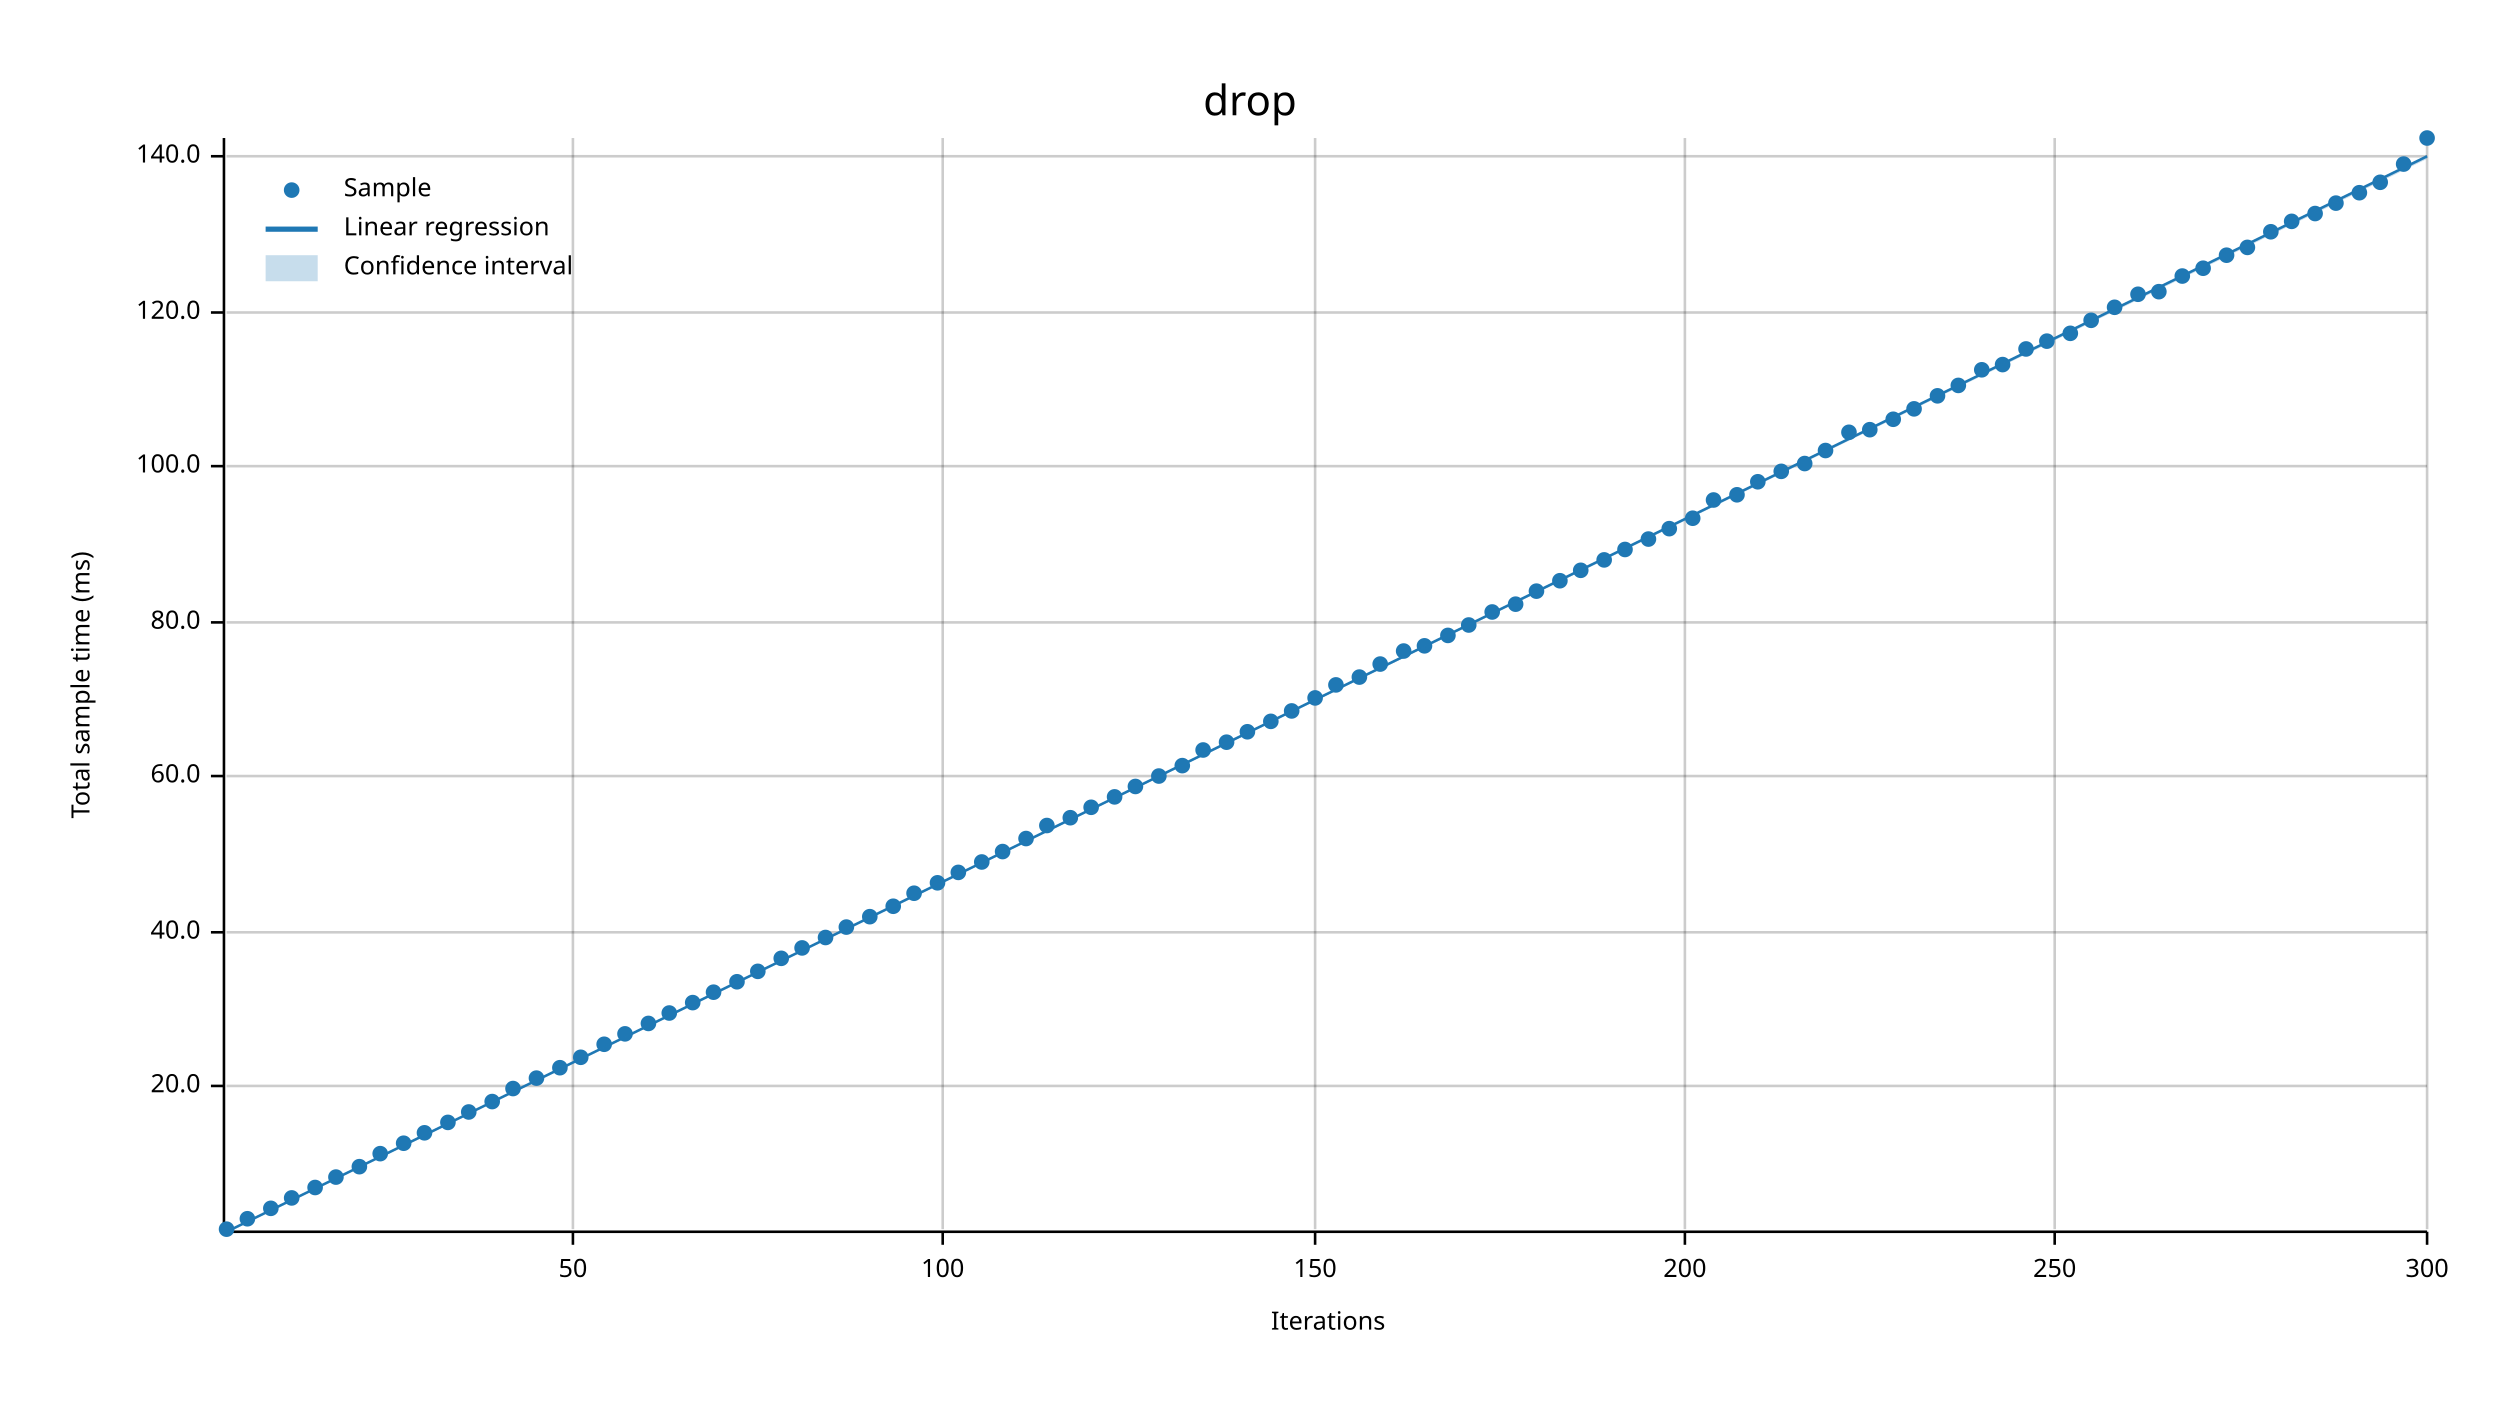
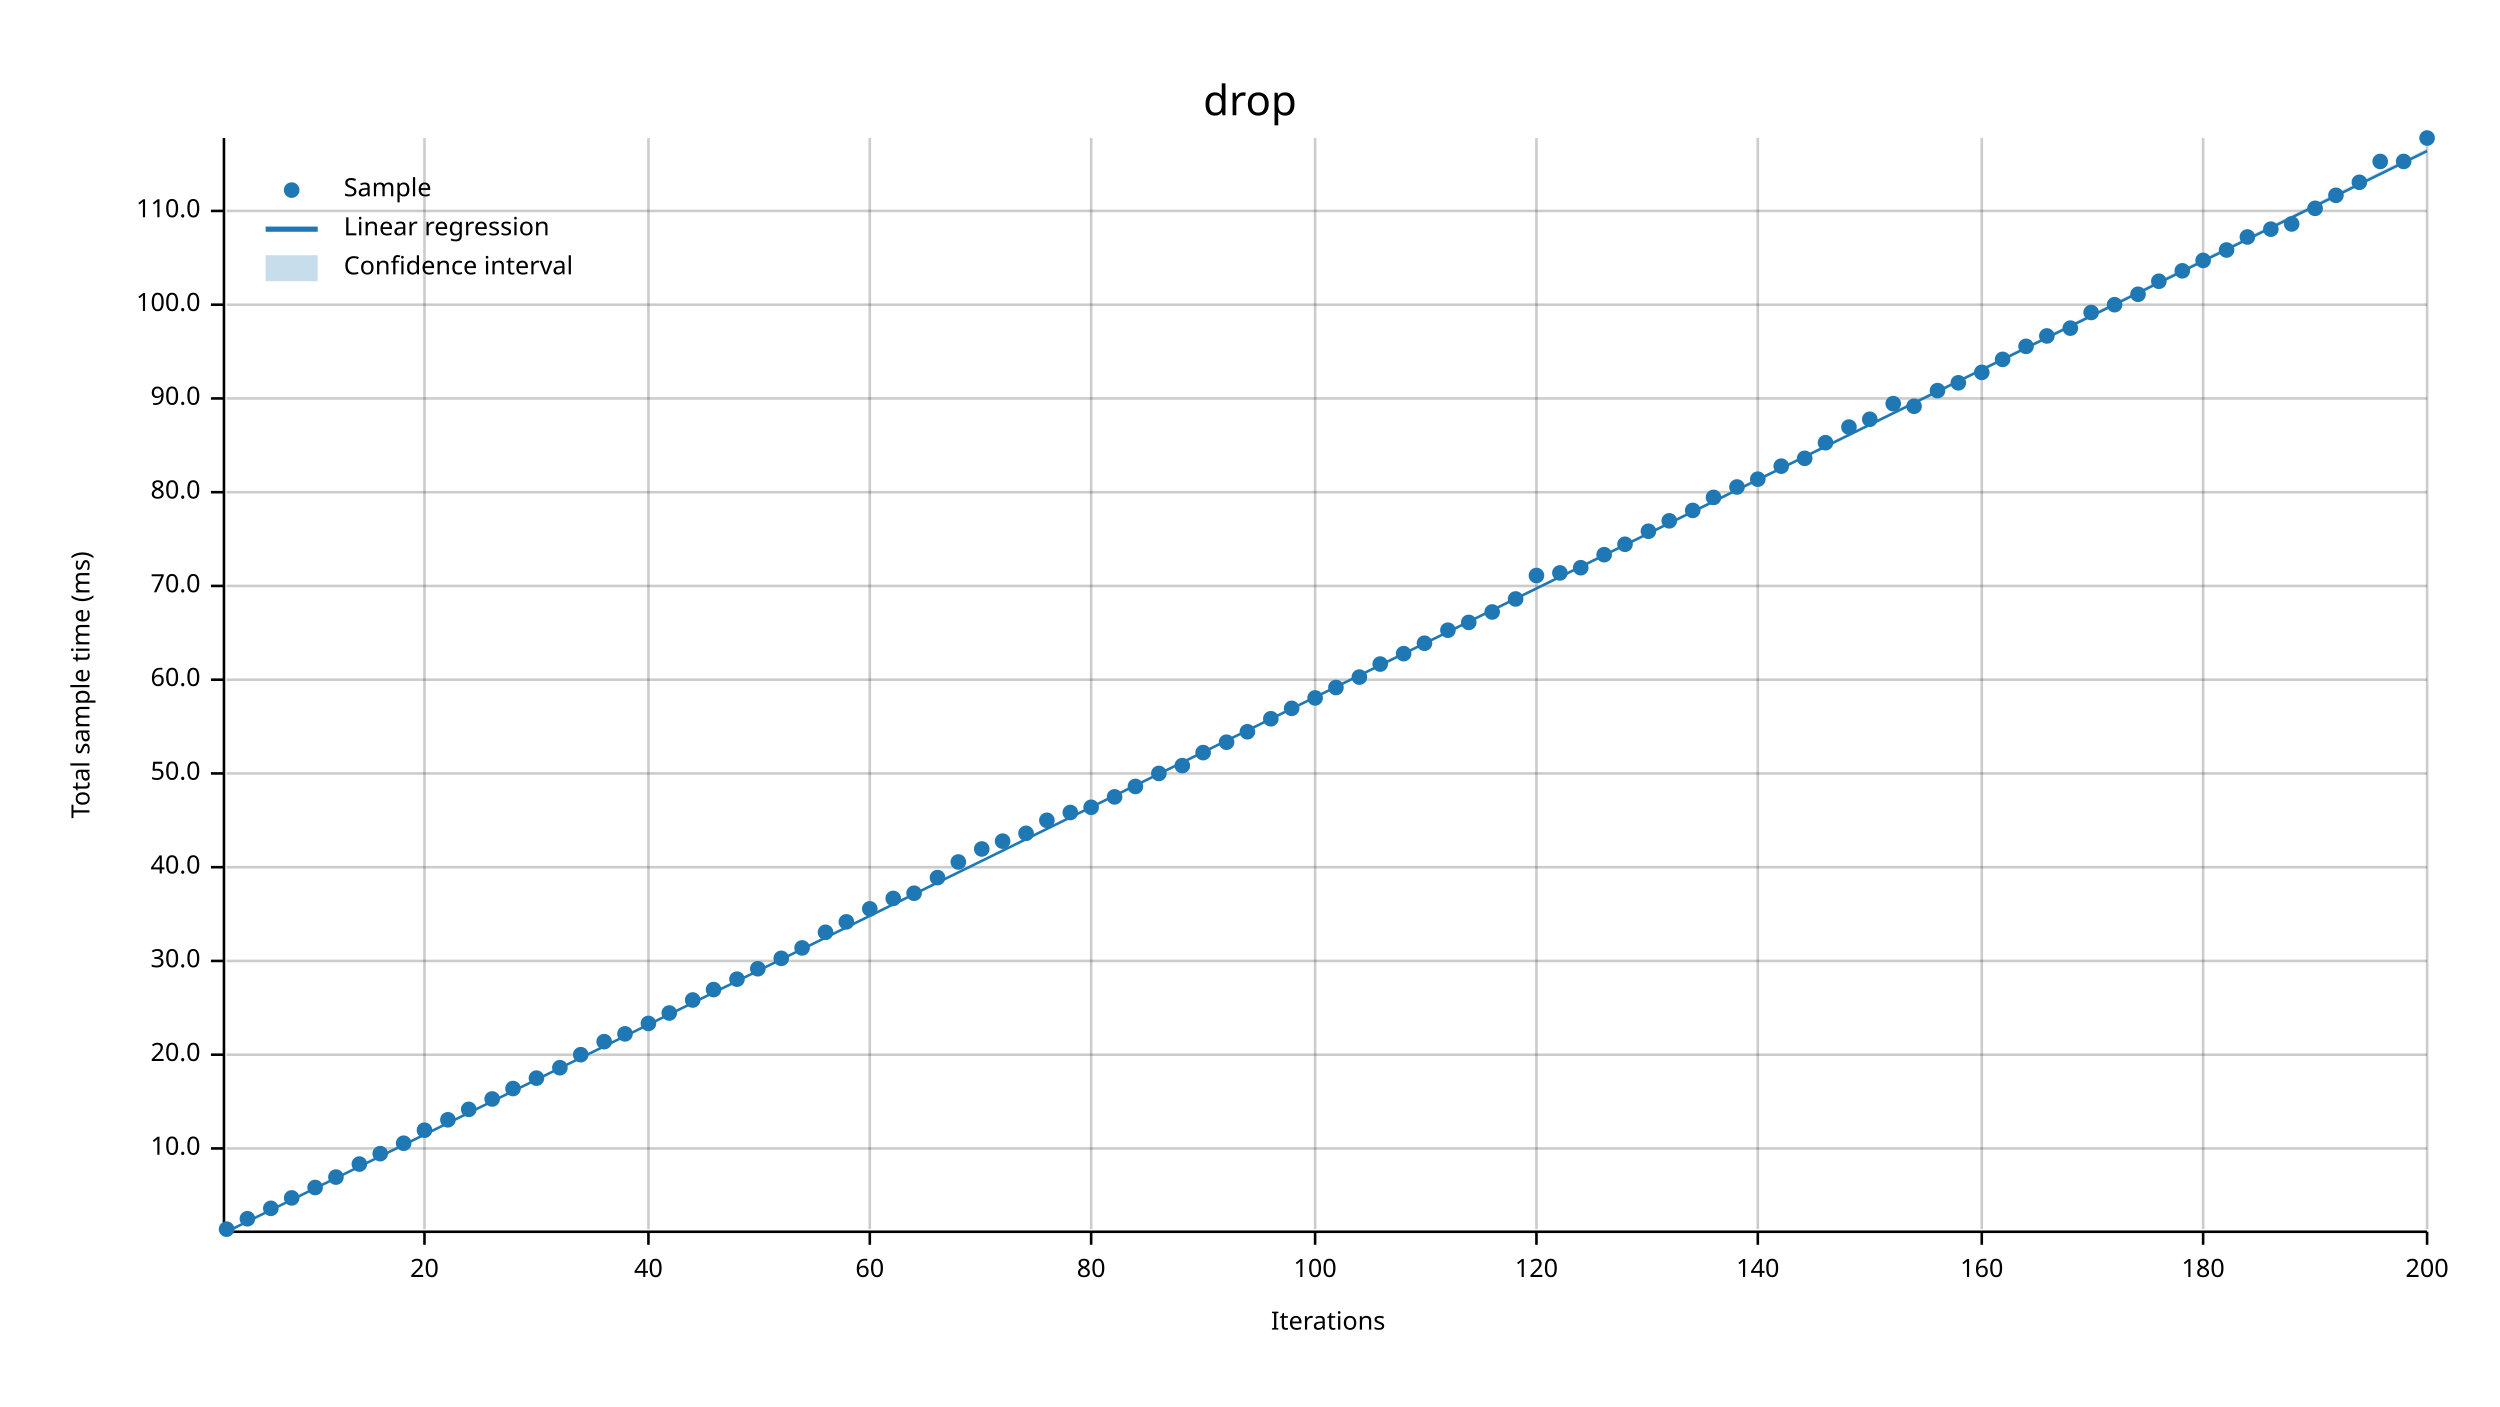
<svg xmlns="http://www.w3.org/2000/svg" width="960" height="540" viewBox="0 0 960 540">
  <text x="480" y="32" dy="0.76em" text-anchor="middle" font-family="sans-serif" font-size="16.129" opacity="1" fill="#000000">
drop
</text>
  <text x="27" y="263" dy="0.76em" text-anchor="middle" font-family="sans-serif" font-size="9.677" opacity="1" fill="#000000" transform="rotate(270, 27, 263)">
Total sample time (ms)
</text>
  <text x="510" y="513" dy="-0.5ex" text-anchor="middle" font-family="sans-serif" font-size="9.677" opacity="1" fill="#000000">
Iterations
</text>
-   <line opacity="0.2" stroke="#000000" stroke-width="1" x1="220" y1="472" x2="220" y2="53" />
-   <line opacity="0.2" stroke="#000000" stroke-width="1" x1="362" y1="472" x2="362" y2="53" />
+   <line opacity="0.2" stroke="#000000" stroke-width="1" x1="163" y1="472" x2="163" y2="53" />
+   <line opacity="0.2" stroke="#000000" stroke-width="1" x1="249" y1="472" x2="249" y2="53" />
+   <line opacity="0.2" stroke="#000000" stroke-width="1" x1="334" y1="472" x2="334" y2="53" />
+   <line opacity="0.2" stroke="#000000" stroke-width="1" x1="419" y1="472" x2="419" y2="53" />
  <line opacity="0.2" stroke="#000000" stroke-width="1" x1="505" y1="472" x2="505" y2="53" />
-   <line opacity="0.2" stroke="#000000" stroke-width="1" x1="647" y1="472" x2="647" y2="53" />
-   <line opacity="0.2" stroke="#000000" stroke-width="1" x1="789" y1="472" x2="789" y2="53" />
+   <line opacity="0.2" stroke="#000000" stroke-width="1" x1="590" y1="472" x2="590" y2="53" />
+   <line opacity="0.2" stroke="#000000" stroke-width="1" x1="675" y1="472" x2="675" y2="53" />
+   <line opacity="0.2" stroke="#000000" stroke-width="1" x1="761" y1="472" x2="761" y2="53" />
+   <line opacity="0.2" stroke="#000000" stroke-width="1" x1="846" y1="472" x2="846" y2="53" />
  <line opacity="0.2" stroke="#000000" stroke-width="1" x1="932" y1="472" x2="932" y2="53" />
-   <line opacity="0.2" stroke="#000000" stroke-width="1" x1="87" y1="417" x2="932" y2="417" />
-   <line opacity="0.2" stroke="#000000" stroke-width="1" x1="87" y1="358" x2="932" y2="358" />
-   <line opacity="0.2" stroke="#000000" stroke-width="1" x1="87" y1="298" x2="932" y2="298" />
-   <line opacity="0.2" stroke="#000000" stroke-width="1" x1="87" y1="239" x2="932" y2="239" />
-   <line opacity="0.2" stroke="#000000" stroke-width="1" x1="87" y1="179" x2="932" y2="179" />
-   <line opacity="0.2" stroke="#000000" stroke-width="1" x1="87" y1="120" x2="932" y2="120" />
-   <line opacity="0.2" stroke="#000000" stroke-width="1" x1="87" y1="60" x2="932" y2="60" />
+   <line opacity="0.2" stroke="#000000" stroke-width="1" x1="87" y1="441" x2="932" y2="441" />
+   <line opacity="0.2" stroke="#000000" stroke-width="1" x1="87" y1="405" x2="932" y2="405" />
+   <line opacity="0.2" stroke="#000000" stroke-width="1" x1="87" y1="369" x2="932" y2="369" />
+   <line opacity="0.2" stroke="#000000" stroke-width="1" x1="87" y1="333" x2="932" y2="333" />
+   <line opacity="0.2" stroke="#000000" stroke-width="1" x1="87" y1="297" x2="932" y2="297" />
+   <line opacity="0.2" stroke="#000000" stroke-width="1" x1="87" y1="261" x2="932" y2="261" />
+   <line opacity="0.2" stroke="#000000" stroke-width="1" x1="87" y1="225" x2="932" y2="225" />
+   <line opacity="0.2" stroke="#000000" stroke-width="1" x1="87" y1="189" x2="932" y2="189" />
+   <line opacity="0.2" stroke="#000000" stroke-width="1" x1="87" y1="153" x2="932" y2="153" />
+   <line opacity="0.2" stroke="#000000" stroke-width="1" x1="87" y1="117" x2="932" y2="117" />
+   <line opacity="0.2" stroke="#000000" stroke-width="1" x1="87" y1="81" x2="932" y2="81" />
  <polyline fill="none" opacity="1" stroke="#000000" stroke-width="1" points="86,53 86,472 " />
-   <text x="77" y="417" dy="0.5ex" text-anchor="end" font-family="sans-serif" font-size="9.677" opacity="1" fill="#000000">
+   <text x="77" y="441" dy="0.5ex" text-anchor="end" font-family="sans-serif" font-size="9.677" opacity="1" fill="#000000">
+ 10.0
+ </text>
+   <polyline fill="none" opacity="1" stroke="#000000" stroke-width="1" points="81,441 86,441 " />
+   <text x="77" y="405" dy="0.5ex" text-anchor="end" font-family="sans-serif" font-size="9.677" opacity="1" fill="#000000">
20.0
</text>
-   <polyline fill="none" opacity="1" stroke="#000000" stroke-width="1" points="81,417 86,417 " />
-   <text x="77" y="358" dy="0.5ex" text-anchor="end" font-family="sans-serif" font-size="9.677" opacity="1" fill="#000000">
+   <polyline fill="none" opacity="1" stroke="#000000" stroke-width="1" points="81,405 86,405 " />
+   <text x="77" y="369" dy="0.5ex" text-anchor="end" font-family="sans-serif" font-size="9.677" opacity="1" fill="#000000">
+ 30.0
+ </text>
+   <polyline fill="none" opacity="1" stroke="#000000" stroke-width="1" points="81,369 86,369 " />
+   <text x="77" y="333" dy="0.5ex" text-anchor="end" font-family="sans-serif" font-size="9.677" opacity="1" fill="#000000">
40.0
</text>
-   <polyline fill="none" opacity="1" stroke="#000000" stroke-width="1" points="81,358 86,358 " />
-   <text x="77" y="298" dy="0.5ex" text-anchor="end" font-family="sans-serif" font-size="9.677" opacity="1" fill="#000000">
+   <polyline fill="none" opacity="1" stroke="#000000" stroke-width="1" points="81,333 86,333 " />
+   <text x="77" y="297" dy="0.5ex" text-anchor="end" font-family="sans-serif" font-size="9.677" opacity="1" fill="#000000">
+ 50.0
+ </text>
+   <polyline fill="none" opacity="1" stroke="#000000" stroke-width="1" points="81,297 86,297 " />
+   <text x="77" y="261" dy="0.5ex" text-anchor="end" font-family="sans-serif" font-size="9.677" opacity="1" fill="#000000">
60.0
</text>
-   <polyline fill="none" opacity="1" stroke="#000000" stroke-width="1" points="81,298 86,298 " />
-   <text x="77" y="239" dy="0.5ex" text-anchor="end" font-family="sans-serif" font-size="9.677" opacity="1" fill="#000000">
+   <polyline fill="none" opacity="1" stroke="#000000" stroke-width="1" points="81,261 86,261 " />
+   <text x="77" y="225" dy="0.5ex" text-anchor="end" font-family="sans-serif" font-size="9.677" opacity="1" fill="#000000">
+ 70.0
+ </text>
+   <polyline fill="none" opacity="1" stroke="#000000" stroke-width="1" points="81,225 86,225 " />
+   <text x="77" y="189" dy="0.5ex" text-anchor="end" font-family="sans-serif" font-size="9.677" opacity="1" fill="#000000">
80.0
</text>
-   <polyline fill="none" opacity="1" stroke="#000000" stroke-width="1" points="81,239 86,239 " />
-   <text x="77" y="179" dy="0.5ex" text-anchor="end" font-family="sans-serif" font-size="9.677" opacity="1" fill="#000000">
+   <polyline fill="none" opacity="1" stroke="#000000" stroke-width="1" points="81,189 86,189 " />
+   <text x="77" y="153" dy="0.5ex" text-anchor="end" font-family="sans-serif" font-size="9.677" opacity="1" fill="#000000">
+ 90.0
+ </text>
+   <polyline fill="none" opacity="1" stroke="#000000" stroke-width="1" points="81,153 86,153 " />
+   <text x="77" y="117" dy="0.5ex" text-anchor="end" font-family="sans-serif" font-size="9.677" opacity="1" fill="#000000">
100.0
</text>
-   <polyline fill="none" opacity="1" stroke="#000000" stroke-width="1" points="81,179 86,179 " />
-   <text x="77" y="120" dy="0.5ex" text-anchor="end" font-family="sans-serif" font-size="9.677" opacity="1" fill="#000000">
- 120.0
- </text>
-   <polyline fill="none" opacity="1" stroke="#000000" stroke-width="1" points="81,120 86,120 " />
-   <text x="77" y="60" dy="0.5ex" text-anchor="end" font-family="sans-serif" font-size="9.677" opacity="1" fill="#000000">
- 140.0
- </text>
-   <polyline fill="none" opacity="1" stroke="#000000" stroke-width="1" points="81,60 86,60 " />
+   <polyline fill="none" opacity="1" stroke="#000000" stroke-width="1" points="81,117 86,117 " />
+   <text x="77" y="81" dy="0.5ex" text-anchor="end" font-family="sans-serif" font-size="9.677" opacity="1" fill="#000000">
+ 110.0
+ </text>
+   <polyline fill="none" opacity="1" stroke="#000000" stroke-width="1" points="81,81 86,81 " />
  <polyline fill="none" opacity="1" stroke="#000000" stroke-width="1" points="87,473 932,473 " />
-   <text x="220" y="483" dy="0.76em" text-anchor="middle" font-family="sans-serif" font-size="9.677" opacity="1" fill="#000000">
- 50
- </text>
-   <polyline fill="none" opacity="1" stroke="#000000" stroke-width="1" points="220,473 220,478 " />
-   <text x="362" y="483" dy="0.76em" text-anchor="middle" font-family="sans-serif" font-size="9.677" opacity="1" fill="#000000">
+   <text x="163" y="483" dy="0.76em" text-anchor="middle" font-family="sans-serif" font-size="9.677" opacity="1" fill="#000000">
+ 20
+ </text>
+   <polyline fill="none" opacity="1" stroke="#000000" stroke-width="1" points="163,473 163,478 " />
+   <text x="249" y="483" dy="0.76em" text-anchor="middle" font-family="sans-serif" font-size="9.677" opacity="1" fill="#000000">
+ 40
+ </text>
+   <polyline fill="none" opacity="1" stroke="#000000" stroke-width="1" points="249,473 249,478 " />
+   <text x="334" y="483" dy="0.76em" text-anchor="middle" font-family="sans-serif" font-size="9.677" opacity="1" fill="#000000">
+ 60
+ </text>
+   <polyline fill="none" opacity="1" stroke="#000000" stroke-width="1" points="334,473 334,478 " />
+   <text x="419" y="483" dy="0.76em" text-anchor="middle" font-family="sans-serif" font-size="9.677" opacity="1" fill="#000000">
+ 80
+ </text>
+   <polyline fill="none" opacity="1" stroke="#000000" stroke-width="1" points="419,473 419,478 " />
+   <text x="505" y="483" dy="0.76em" text-anchor="middle" font-family="sans-serif" font-size="9.677" opacity="1" fill="#000000">
100
</text>
-   <polyline fill="none" opacity="1" stroke="#000000" stroke-width="1" points="362,473 362,478 " />
-   <text x="505" y="483" dy="0.76em" text-anchor="middle" font-family="sans-serif" font-size="9.677" opacity="1" fill="#000000">
- 150
- </text>
  <polyline fill="none" opacity="1" stroke="#000000" stroke-width="1" points="505,473 505,478 " />
-   <text x="647" y="483" dy="0.76em" text-anchor="middle" font-family="sans-serif" font-size="9.677" opacity="1" fill="#000000">
+   <text x="590" y="483" dy="0.76em" text-anchor="middle" font-family="sans-serif" font-size="9.677" opacity="1" fill="#000000">
+ 120
+ </text>
+   <polyline fill="none" opacity="1" stroke="#000000" stroke-width="1" points="590,473 590,478 " />
+   <text x="675" y="483" dy="0.76em" text-anchor="middle" font-family="sans-serif" font-size="9.677" opacity="1" fill="#000000">
+ 140
+ </text>
+   <polyline fill="none" opacity="1" stroke="#000000" stroke-width="1" points="675,473 675,478 " />
+   <text x="761" y="483" dy="0.76em" text-anchor="middle" font-family="sans-serif" font-size="9.677" opacity="1" fill="#000000">
+ 160
+ </text>
+   <polyline fill="none" opacity="1" stroke="#000000" stroke-width="1" points="761,473 761,478 " />
+   <text x="846" y="483" dy="0.76em" text-anchor="middle" font-family="sans-serif" font-size="9.677" opacity="1" fill="#000000">
+ 180
+ </text>
+   <polyline fill="none" opacity="1" stroke="#000000" stroke-width="1" points="846,473 846,478 " />
+   <text x="932" y="483" dy="0.76em" text-anchor="middle" font-family="sans-serif" font-size="9.677" opacity="1" fill="#000000">
200
- </text>
-   <polyline fill="none" opacity="1" stroke="#000000" stroke-width="1" points="647,473 647,478 " />
-   <text x="789" y="483" dy="0.76em" text-anchor="middle" font-family="sans-serif" font-size="9.677" opacity="1" fill="#000000">
- 250
- </text>
-   <polyline fill="none" opacity="1" stroke="#000000" stroke-width="1" points="789,473 789,478 " />
-   <text x="932" y="483" dy="0.76em" text-anchor="middle" font-family="sans-serif" font-size="9.677" opacity="1" fill="#000000">
- 300
</text>
  <polyline fill="none" opacity="1" stroke="#000000" stroke-width="1" points="932,473 932,478 " />
  <circle cx="87" cy="472" r="3" opacity="1" fill="#1F78B4" stroke="none" stroke-width="1" />
  <circle cx="95" cy="468" r="3" opacity="1" fill="#1F78B4" stroke="none" stroke-width="1" />
  <circle cx="104" cy="464" r="3" opacity="1" fill="#1F78B4" stroke="none" stroke-width="1" />
  <circle cx="112" cy="460" r="3" opacity="1" fill="#1F78B4" stroke="none" stroke-width="1" />
  <circle cx="121" cy="456" r="3" opacity="1" fill="#1F78B4" stroke="none" stroke-width="1" />
  <circle cx="129" cy="452" r="3" opacity="1" fill="#1F78B4" stroke="none" stroke-width="1" />
-   <circle cx="138" cy="448" r="3" opacity="1" fill="#1F78B4" stroke="none" stroke-width="1" />
+   <circle cx="138" cy="447" r="3" opacity="1" fill="#1F78B4" stroke="none" stroke-width="1" />
  <circle cx="146" cy="443" r="3" opacity="1" fill="#1F78B4" stroke="none" stroke-width="1" />
  <circle cx="155" cy="439" r="3" opacity="1" fill="#1F78B4" stroke="none" stroke-width="1" />
-   <circle cx="163" cy="435" r="3" opacity="1" fill="#1F78B4" stroke="none" stroke-width="1" />
-   <circle cx="172" cy="431" r="3" opacity="1" fill="#1F78B4" stroke="none" stroke-width="1" />
-   <circle cx="180" cy="427" r="3" opacity="1" fill="#1F78B4" stroke="none" stroke-width="1" />
-   <circle cx="189" cy="423" r="3" opacity="1" fill="#1F78B4" stroke="none" stroke-width="1" />
+   <circle cx="163" cy="434" r="3" opacity="1" fill="#1F78B4" stroke="none" stroke-width="1" />
+   <circle cx="172" cy="430" r="3" opacity="1" fill="#1F78B4" stroke="none" stroke-width="1" />
+   <circle cx="180" cy="426" r="3" opacity="1" fill="#1F78B4" stroke="none" stroke-width="1" />
+   <circle cx="189" cy="422" r="3" opacity="1" fill="#1F78B4" stroke="none" stroke-width="1" />
  <circle cx="197" cy="418" r="3" opacity="1" fill="#1F78B4" stroke="none" stroke-width="1" />
  <circle cx="206" cy="414" r="3" opacity="1" fill="#1F78B4" stroke="none" stroke-width="1" />
  <circle cx="215" cy="410" r="3" opacity="1" fill="#1F78B4" stroke="none" stroke-width="1" />
-   <circle cx="223" cy="406" r="3" opacity="1" fill="#1F78B4" stroke="none" stroke-width="1" />
-   <circle cx="232" cy="401" r="3" opacity="1" fill="#1F78B4" stroke="none" stroke-width="1" />
+   <circle cx="223" cy="405" r="3" opacity="1" fill="#1F78B4" stroke="none" stroke-width="1" />
+   <circle cx="232" cy="400" r="3" opacity="1" fill="#1F78B4" stroke="none" stroke-width="1" />
  <circle cx="240" cy="397" r="3" opacity="1" fill="#1F78B4" stroke="none" stroke-width="1" />
  <circle cx="249" cy="393" r="3" opacity="1" fill="#1F78B4" stroke="none" stroke-width="1" />
  <circle cx="257" cy="389" r="3" opacity="1" fill="#1F78B4" stroke="none" stroke-width="1" />
-   <circle cx="266" cy="385" r="3" opacity="1" fill="#1F78B4" stroke="none" stroke-width="1" />
-   <circle cx="274" cy="381" r="3" opacity="1" fill="#1F78B4" stroke="none" stroke-width="1" />
-   <circle cx="283" cy="377" r="3" opacity="1" fill="#1F78B4" stroke="none" stroke-width="1" />
-   <circle cx="291" cy="373" r="3" opacity="1" fill="#1F78B4" stroke="none" stroke-width="1" />
+   <circle cx="266" cy="384" r="3" opacity="1" fill="#1F78B4" stroke="none" stroke-width="1" />
+   <circle cx="274" cy="380" r="3" opacity="1" fill="#1F78B4" stroke="none" stroke-width="1" />
+   <circle cx="283" cy="376" r="3" opacity="1" fill="#1F78B4" stroke="none" stroke-width="1" />
+   <circle cx="291" cy="372" r="3" opacity="1" fill="#1F78B4" stroke="none" stroke-width="1" />
  <circle cx="300" cy="368" r="3" opacity="1" fill="#1F78B4" stroke="none" stroke-width="1" />
  <circle cx="308" cy="364" r="3" opacity="1" fill="#1F78B4" stroke="none" stroke-width="1" />
-   <circle cx="317" cy="360" r="3" opacity="1" fill="#1F78B4" stroke="none" stroke-width="1" />
-   <circle cx="325" cy="356" r="3" opacity="1" fill="#1F78B4" stroke="none" stroke-width="1" />
-   <circle cx="334" cy="352" r="3" opacity="1" fill="#1F78B4" stroke="none" stroke-width="1" />
-   <circle cx="343" cy="348" r="3" opacity="1" fill="#1F78B4" stroke="none" stroke-width="1" />
+   <circle cx="317" cy="358" r="3" opacity="1" fill="#1F78B4" stroke="none" stroke-width="1" />
+   <circle cx="325" cy="354" r="3" opacity="1" fill="#1F78B4" stroke="none" stroke-width="1" />
+   <circle cx="334" cy="349" r="3" opacity="1" fill="#1F78B4" stroke="none" stroke-width="1" />
+   <circle cx="343" cy="345" r="3" opacity="1" fill="#1F78B4" stroke="none" stroke-width="1" />
  <circle cx="351" cy="343" r="3" opacity="1" fill="#1F78B4" stroke="none" stroke-width="1" />
-   <circle cx="360" cy="339" r="3" opacity="1" fill="#1F78B4" stroke="none" stroke-width="1" />
-   <circle cx="368" cy="335" r="3" opacity="1" fill="#1F78B4" stroke="none" stroke-width="1" />
-   <circle cx="377" cy="331" r="3" opacity="1" fill="#1F78B4" stroke="none" stroke-width="1" />
-   <circle cx="385" cy="327" r="3" opacity="1" fill="#1F78B4" stroke="none" stroke-width="1" />
-   <circle cx="394" cy="322" r="3" opacity="1" fill="#1F78B4" stroke="none" stroke-width="1" />
-   <circle cx="402" cy="317" r="3" opacity="1" fill="#1F78B4" stroke="none" stroke-width="1" />
-   <circle cx="411" cy="314" r="3" opacity="1" fill="#1F78B4" stroke="none" stroke-width="1" />
+   <circle cx="360" cy="337" r="3" opacity="1" fill="#1F78B4" stroke="none" stroke-width="1" />
+   <circle cx="368" cy="331" r="3" opacity="1" fill="#1F78B4" stroke="none" stroke-width="1" />
+   <circle cx="377" cy="326" r="3" opacity="1" fill="#1F78B4" stroke="none" stroke-width="1" />
+   <circle cx="385" cy="323" r="3" opacity="1" fill="#1F78B4" stroke="none" stroke-width="1" />
+   <circle cx="394" cy="320" r="3" opacity="1" fill="#1F78B4" stroke="none" stroke-width="1" />
+   <circle cx="402" cy="315" r="3" opacity="1" fill="#1F78B4" stroke="none" stroke-width="1" />
+   <circle cx="411" cy="312" r="3" opacity="1" fill="#1F78B4" stroke="none" stroke-width="1" />
  <circle cx="419" cy="310" r="3" opacity="1" fill="#1F78B4" stroke="none" stroke-width="1" />
  <circle cx="428" cy="306" r="3" opacity="1" fill="#1F78B4" stroke="none" stroke-width="1" />
  <circle cx="436" cy="302" r="3" opacity="1" fill="#1F78B4" stroke="none" stroke-width="1" />
-   <circle cx="445" cy="298" r="3" opacity="1" fill="#1F78B4" stroke="none" stroke-width="1" />
+   <circle cx="445" cy="297" r="3" opacity="1" fill="#1F78B4" stroke="none" stroke-width="1" />
  <circle cx="454" cy="294" r="3" opacity="1" fill="#1F78B4" stroke="none" stroke-width="1" />
-   <circle cx="462" cy="288" r="3" opacity="1" fill="#1F78B4" stroke="none" stroke-width="1" />
+   <circle cx="462" cy="289" r="3" opacity="1" fill="#1F78B4" stroke="none" stroke-width="1" />
  <circle cx="471" cy="285" r="3" opacity="1" fill="#1F78B4" stroke="none" stroke-width="1" />
  <circle cx="479" cy="281" r="3" opacity="1" fill="#1F78B4" stroke="none" stroke-width="1" />
-   <circle cx="488" cy="277" r="3" opacity="1" fill="#1F78B4" stroke="none" stroke-width="1" />
-   <circle cx="496" cy="273" r="3" opacity="1" fill="#1F78B4" stroke="none" stroke-width="1" />
+   <circle cx="488" cy="276" r="3" opacity="1" fill="#1F78B4" stroke="none" stroke-width="1" />
+   <circle cx="496" cy="272" r="3" opacity="1" fill="#1F78B4" stroke="none" stroke-width="1" />
  <circle cx="505" cy="268" r="3" opacity="1" fill="#1F78B4" stroke="none" stroke-width="1" />
-   <circle cx="513" cy="263" r="3" opacity="1" fill="#1F78B4" stroke="none" stroke-width="1" />
+   <circle cx="513" cy="264" r="3" opacity="1" fill="#1F78B4" stroke="none" stroke-width="1" />
  <circle cx="522" cy="260" r="3" opacity="1" fill="#1F78B4" stroke="none" stroke-width="1" />
  <circle cx="530" cy="255" r="3" opacity="1" fill="#1F78B4" stroke="none" stroke-width="1" />
-   <circle cx="539" cy="250" r="3" opacity="1" fill="#1F78B4" stroke="none" stroke-width="1" />
-   <circle cx="547" cy="248" r="3" opacity="1" fill="#1F78B4" stroke="none" stroke-width="1" />
-   <circle cx="556" cy="244" r="3" opacity="1" fill="#1F78B4" stroke="none" stroke-width="1" />
-   <circle cx="564" cy="240" r="3" opacity="1" fill="#1F78B4" stroke="none" stroke-width="1" />
+   <circle cx="539" cy="251" r="3" opacity="1" fill="#1F78B4" stroke="none" stroke-width="1" />
+   <circle cx="547" cy="247" r="3" opacity="1" fill="#1F78B4" stroke="none" stroke-width="1" />
+   <circle cx="556" cy="242" r="3" opacity="1" fill="#1F78B4" stroke="none" stroke-width="1" />
+   <circle cx="564" cy="239" r="3" opacity="1" fill="#1F78B4" stroke="none" stroke-width="1" />
  <circle cx="573" cy="235" r="3" opacity="1" fill="#1F78B4" stroke="none" stroke-width="1" />
-   <circle cx="582" cy="232" r="3" opacity="1" fill="#1F78B4" stroke="none" stroke-width="1" />
-   <circle cx="590" cy="227" r="3" opacity="1" fill="#1F78B4" stroke="none" stroke-width="1" />
-   <circle cx="599" cy="223" r="3" opacity="1" fill="#1F78B4" stroke="none" stroke-width="1" />
-   <circle cx="607" cy="219" r="3" opacity="1" fill="#1F78B4" stroke="none" stroke-width="1" />
-   <circle cx="616" cy="215" r="3" opacity="1" fill="#1F78B4" stroke="none" stroke-width="1" />
-   <circle cx="624" cy="211" r="3" opacity="1" fill="#1F78B4" stroke="none" stroke-width="1" />
-   <circle cx="633" cy="207" r="3" opacity="1" fill="#1F78B4" stroke="none" stroke-width="1" />
-   <circle cx="641" cy="203" r="3" opacity="1" fill="#1F78B4" stroke="none" stroke-width="1" />
-   <circle cx="650" cy="199" r="3" opacity="1" fill="#1F78B4" stroke="none" stroke-width="1" />
-   <circle cx="658" cy="192" r="3" opacity="1" fill="#1F78B4" stroke="none" stroke-width="1" />
-   <circle cx="667" cy="190" r="3" opacity="1" fill="#1F78B4" stroke="none" stroke-width="1" />
-   <circle cx="675" cy="185" r="3" opacity="1" fill="#1F78B4" stroke="none" stroke-width="1" />
-   <circle cx="684" cy="181" r="3" opacity="1" fill="#1F78B4" stroke="none" stroke-width="1" />
-   <circle cx="693" cy="178" r="3" opacity="1" fill="#1F78B4" stroke="none" stroke-width="1" />
-   <circle cx="701" cy="173" r="3" opacity="1" fill="#1F78B4" stroke="none" stroke-width="1" />
-   <circle cx="710" cy="166" r="3" opacity="1" fill="#1F78B4" stroke="none" stroke-width="1" />
-   <circle cx="718" cy="165" r="3" opacity="1" fill="#1F78B4" stroke="none" stroke-width="1" />
-   <circle cx="727" cy="161" r="3" opacity="1" fill="#1F78B4" stroke="none" stroke-width="1" />
-   <circle cx="735" cy="157" r="3" opacity="1" fill="#1F78B4" stroke="none" stroke-width="1" />
-   <circle cx="744" cy="152" r="3" opacity="1" fill="#1F78B4" stroke="none" stroke-width="1" />
-   <circle cx="752" cy="148" r="3" opacity="1" fill="#1F78B4" stroke="none" stroke-width="1" />
-   <circle cx="761" cy="142" r="3" opacity="1" fill="#1F78B4" stroke="none" stroke-width="1" />
-   <circle cx="769" cy="140" r="3" opacity="1" fill="#1F78B4" stroke="none" stroke-width="1" />
-   <circle cx="778" cy="134" r="3" opacity="1" fill="#1F78B4" stroke="none" stroke-width="1" />
-   <circle cx="786" cy="131" r="3" opacity="1" fill="#1F78B4" stroke="none" stroke-width="1" />
-   <circle cx="795" cy="128" r="3" opacity="1" fill="#1F78B4" stroke="none" stroke-width="1" />
-   <circle cx="803" cy="123" r="3" opacity="1" fill="#1F78B4" stroke="none" stroke-width="1" />
-   <circle cx="812" cy="118" r="3" opacity="1" fill="#1F78B4" stroke="none" stroke-width="1" />
+   <circle cx="582" cy="230" r="3" opacity="1" fill="#1F78B4" stroke="none" stroke-width="1" />
+   <circle cx="590" cy="221" r="3" opacity="1" fill="#1F78B4" stroke="none" stroke-width="1" />
+   <circle cx="599" cy="220" r="3" opacity="1" fill="#1F78B4" stroke="none" stroke-width="1" />
+   <circle cx="607" cy="218" r="3" opacity="1" fill="#1F78B4" stroke="none" stroke-width="1" />
+   <circle cx="616" cy="213" r="3" opacity="1" fill="#1F78B4" stroke="none" stroke-width="1" />
+   <circle cx="624" cy="209" r="3" opacity="1" fill="#1F78B4" stroke="none" stroke-width="1" />
+   <circle cx="633" cy="204" r="3" opacity="1" fill="#1F78B4" stroke="none" stroke-width="1" />
+   <circle cx="641" cy="200" r="3" opacity="1" fill="#1F78B4" stroke="none" stroke-width="1" />
+   <circle cx="650" cy="196" r="3" opacity="1" fill="#1F78B4" stroke="none" stroke-width="1" />
+   <circle cx="658" cy="191" r="3" opacity="1" fill="#1F78B4" stroke="none" stroke-width="1" />
+   <circle cx="667" cy="187" r="3" opacity="1" fill="#1F78B4" stroke="none" stroke-width="1" />
+   <circle cx="675" cy="184" r="3" opacity="1" fill="#1F78B4" stroke="none" stroke-width="1" />
+   <circle cx="684" cy="179" r="3" opacity="1" fill="#1F78B4" stroke="none" stroke-width="1" />
+   <circle cx="693" cy="176" r="3" opacity="1" fill="#1F78B4" stroke="none" stroke-width="1" />
+   <circle cx="701" cy="170" r="3" opacity="1" fill="#1F78B4" stroke="none" stroke-width="1" />
+   <circle cx="710" cy="164" r="3" opacity="1" fill="#1F78B4" stroke="none" stroke-width="1" />
+   <circle cx="718" cy="161" r="3" opacity="1" fill="#1F78B4" stroke="none" stroke-width="1" />
+   <circle cx="727" cy="155" r="3" opacity="1" fill="#1F78B4" stroke="none" stroke-width="1" />
+   <circle cx="735" cy="156" r="3" opacity="1" fill="#1F78B4" stroke="none" stroke-width="1" />
+   <circle cx="744" cy="150" r="3" opacity="1" fill="#1F78B4" stroke="none" stroke-width="1" />
+   <circle cx="752" cy="147" r="3" opacity="1" fill="#1F78B4" stroke="none" stroke-width="1" />
+   <circle cx="761" cy="143" r="3" opacity="1" fill="#1F78B4" stroke="none" stroke-width="1" />
+   <circle cx="769" cy="138" r="3" opacity="1" fill="#1F78B4" stroke="none" stroke-width="1" />
+   <circle cx="778" cy="133" r="3" opacity="1" fill="#1F78B4" stroke="none" stroke-width="1" />
+   <circle cx="786" cy="129" r="3" opacity="1" fill="#1F78B4" stroke="none" stroke-width="1" />
+   <circle cx="795" cy="126" r="3" opacity="1" fill="#1F78B4" stroke="none" stroke-width="1" />
+   <circle cx="803" cy="120" r="3" opacity="1" fill="#1F78B4" stroke="none" stroke-width="1" />
+   <circle cx="812" cy="117" r="3" opacity="1" fill="#1F78B4" stroke="none" stroke-width="1" />
  <circle cx="821" cy="113" r="3" opacity="1" fill="#1F78B4" stroke="none" stroke-width="1" />
-   <circle cx="829" cy="112" r="3" opacity="1" fill="#1F78B4" stroke="none" stroke-width="1" />
-   <circle cx="838" cy="106" r="3" opacity="1" fill="#1F78B4" stroke="none" stroke-width="1" />
-   <circle cx="846" cy="103" r="3" opacity="1" fill="#1F78B4" stroke="none" stroke-width="1" />
-   <circle cx="855" cy="98" r="3" opacity="1" fill="#1F78B4" stroke="none" stroke-width="1" />
-   <circle cx="863" cy="95" r="3" opacity="1" fill="#1F78B4" stroke="none" stroke-width="1" />
-   <circle cx="872" cy="89" r="3" opacity="1" fill="#1F78B4" stroke="none" stroke-width="1" />
-   <circle cx="880" cy="85" r="3" opacity="1" fill="#1F78B4" stroke="none" stroke-width="1" />
-   <circle cx="889" cy="82" r="3" opacity="1" fill="#1F78B4" stroke="none" stroke-width="1" />
-   <circle cx="897" cy="78" r="3" opacity="1" fill="#1F78B4" stroke="none" stroke-width="1" />
-   <circle cx="906" cy="74" r="3" opacity="1" fill="#1F78B4" stroke="none" stroke-width="1" />
-   <circle cx="914" cy="70" r="3" opacity="1" fill="#1F78B4" stroke="none" stroke-width="1" />
-   <circle cx="923" cy="63" r="3" opacity="1" fill="#1F78B4" stroke="none" stroke-width="1" />
+   <circle cx="829" cy="108" r="3" opacity="1" fill="#1F78B4" stroke="none" stroke-width="1" />
+   <circle cx="838" cy="104" r="3" opacity="1" fill="#1F78B4" stroke="none" stroke-width="1" />
+   <circle cx="846" cy="100" r="3" opacity="1" fill="#1F78B4" stroke="none" stroke-width="1" />
+   <circle cx="855" cy="96" r="3" opacity="1" fill="#1F78B4" stroke="none" stroke-width="1" />
+   <circle cx="863" cy="91" r="3" opacity="1" fill="#1F78B4" stroke="none" stroke-width="1" />
+   <circle cx="872" cy="88" r="3" opacity="1" fill="#1F78B4" stroke="none" stroke-width="1" />
+   <circle cx="880" cy="86" r="3" opacity="1" fill="#1F78B4" stroke="none" stroke-width="1" />
+   <circle cx="889" cy="80" r="3" opacity="1" fill="#1F78B4" stroke="none" stroke-width="1" />
+   <circle cx="897" cy="75" r="3" opacity="1" fill="#1F78B4" stroke="none" stroke-width="1" />
+   <circle cx="906" cy="70" r="3" opacity="1" fill="#1F78B4" stroke="none" stroke-width="1" />
+   <circle cx="914" cy="62" r="3" opacity="1" fill="#1F78B4" stroke="none" stroke-width="1" />
+   <circle cx="923" cy="62" r="3" opacity="1" fill="#1F78B4" stroke="none" stroke-width="1" />
  <circle cx="932" cy="53" r="3" opacity="1" fill="#1F78B4" stroke="none" stroke-width="1" />
-   <polyline fill="none" opacity="1" stroke="#1F78B4" stroke-width="1" points="87,473 932,60 " />
-   <polygon opacity="0.25" fill="#1F78B4" points="87,473 932,61 932,60 " />
+   <polyline fill="none" opacity="1" stroke="#1F78B4" stroke-width="1" points="87,473 932,58 " />
+   <polygon opacity="0.25" fill="#1F78B4" points="87,473 932,58 932,57 " />
  <text x="132" y="68" dy="0.76em" text-anchor="start" font-family="sans-serif" font-size="9.677" opacity="1" fill="#000000">
Sample
</text>
  <text x="132" y="83" dy="0.76em" text-anchor="start" font-family="sans-serif" font-size="9.677" opacity="1" fill="#000000">
Linear regression
</text>
  <text x="132" y="98" dy="0.76em" text-anchor="start" font-family="sans-serif" font-size="9.677" opacity="1" fill="#000000">
Confidence interval
</text>
  <circle cx="112" cy="73" r="3" opacity="1" fill="#1F78B4" stroke="none" stroke-width="1" />
  <polyline fill="none" opacity="1" stroke="#1F78B4" stroke-width="2" points="102,88 122,88 " />
  <rect x="102" y="98" width="20" height="10" opacity="0.25" fill="#1F78B4" stroke="none" />
</svg>
